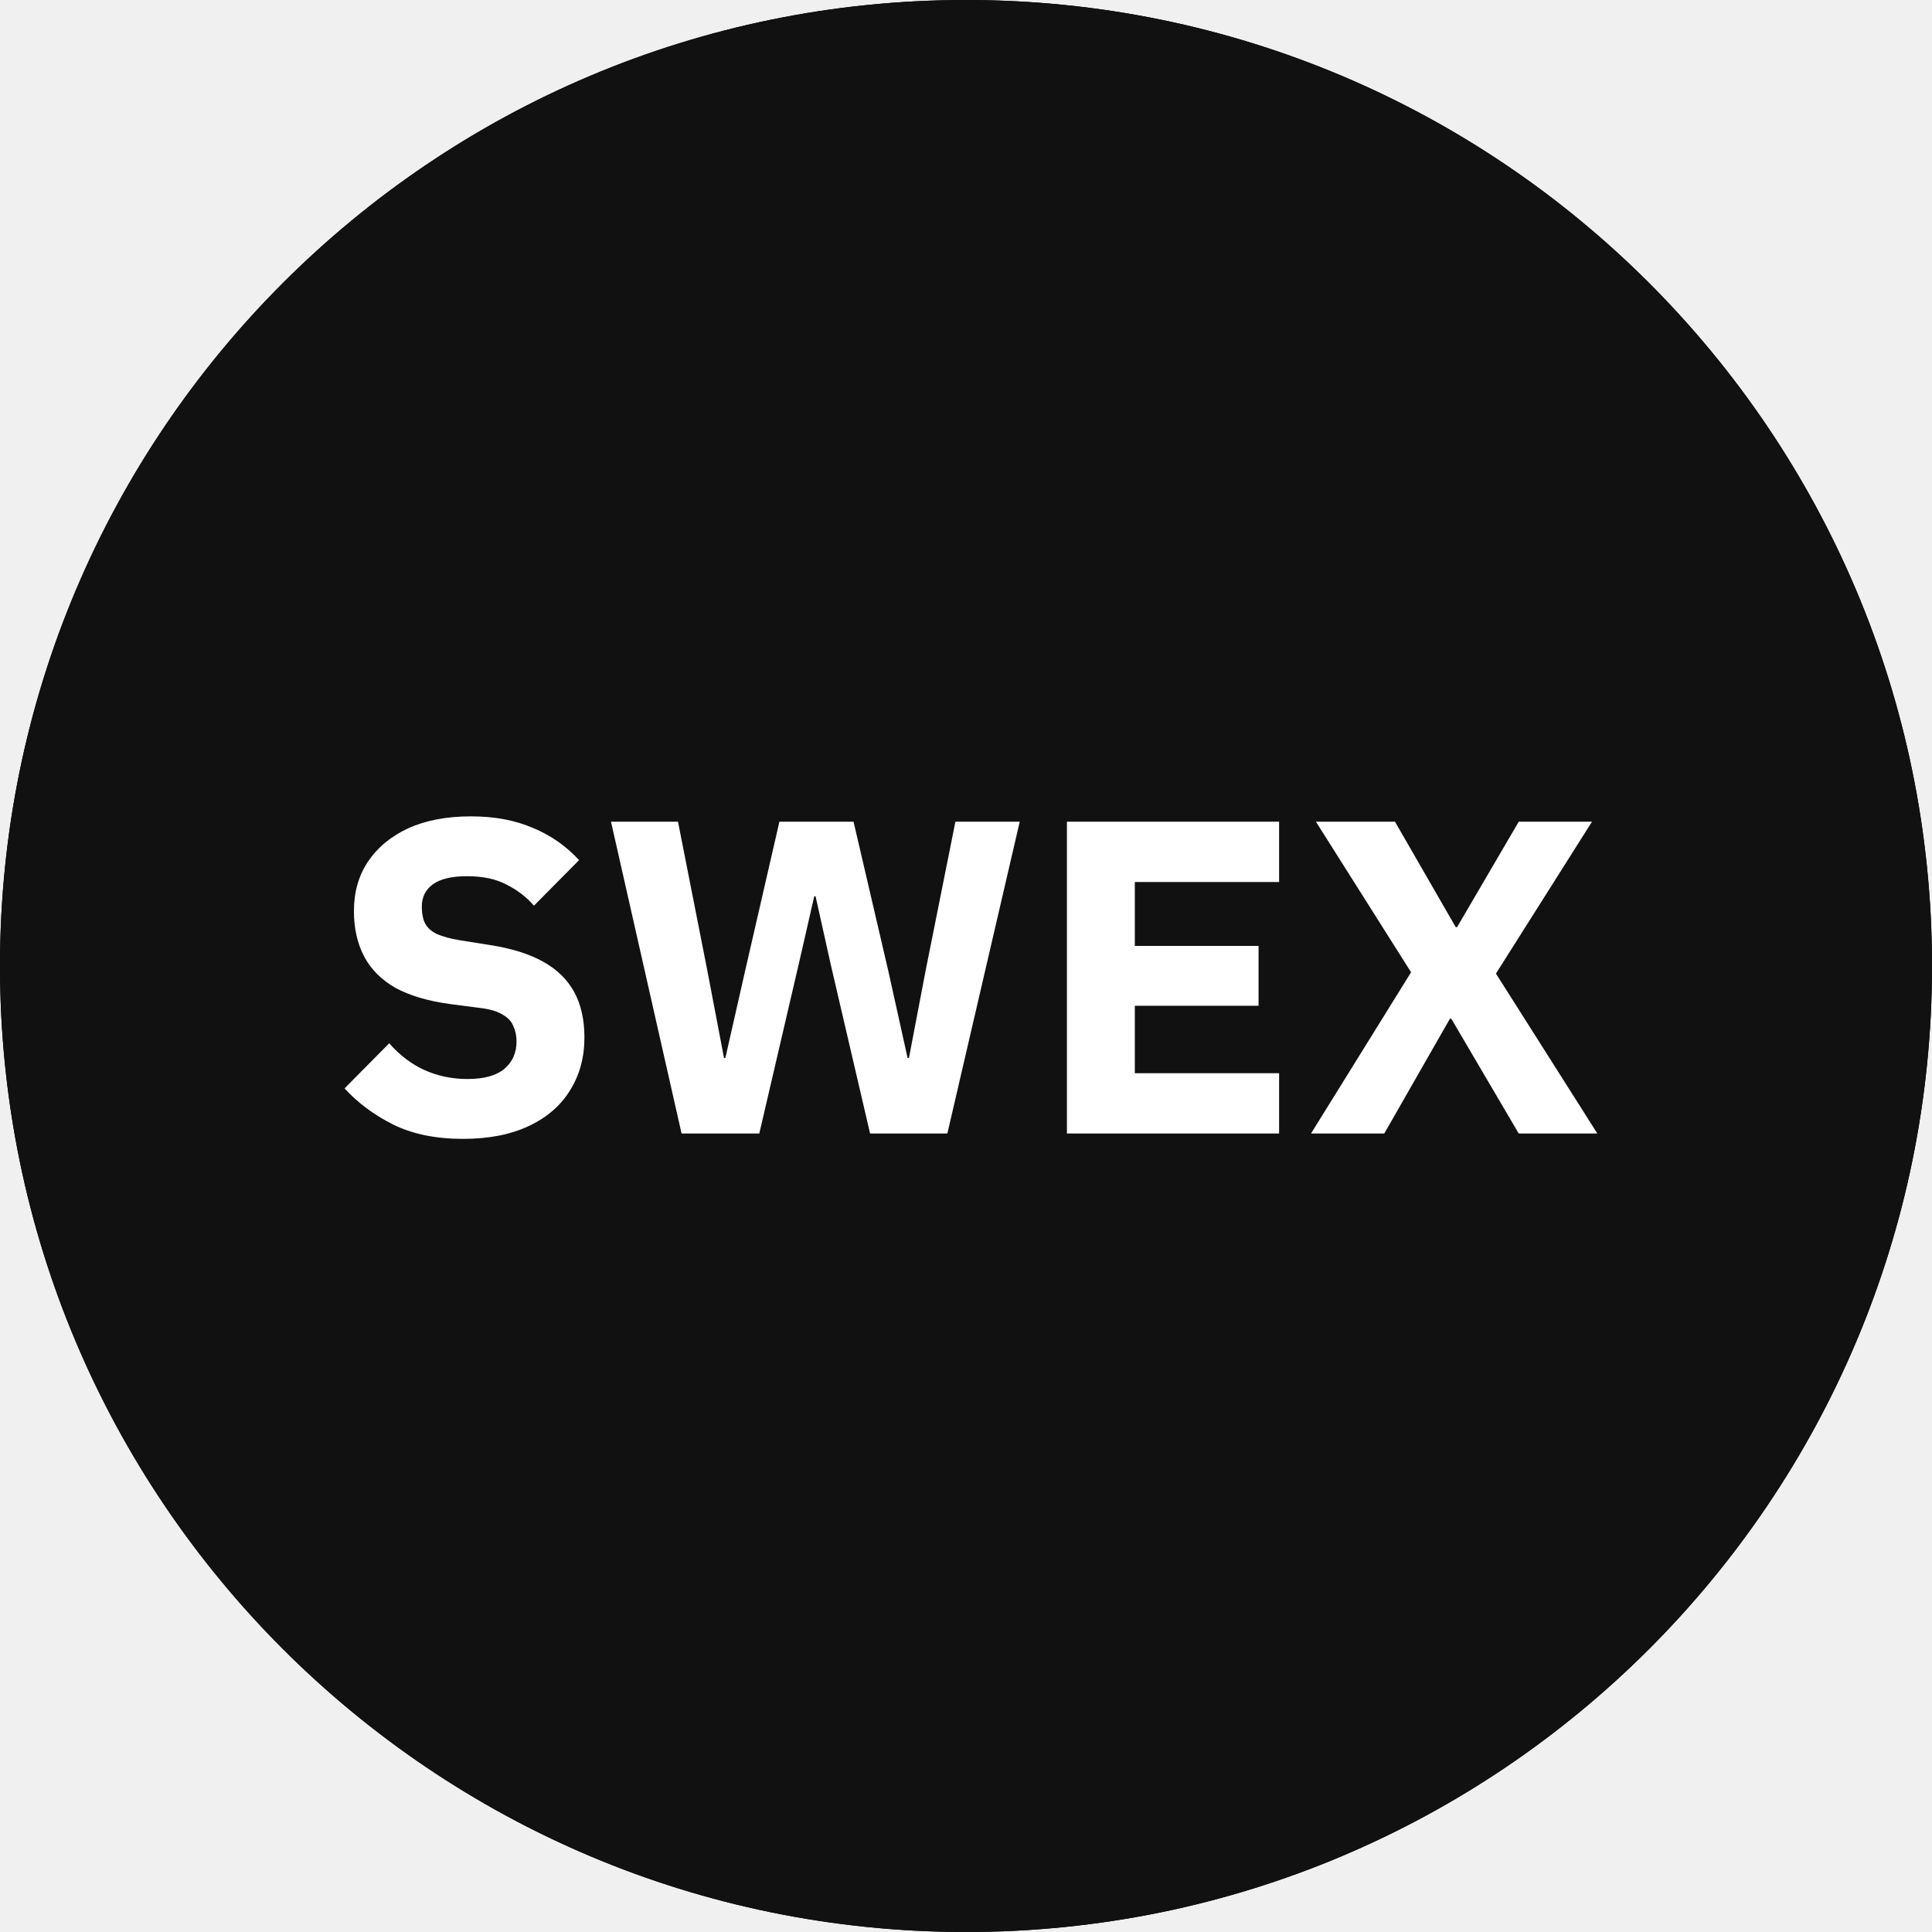
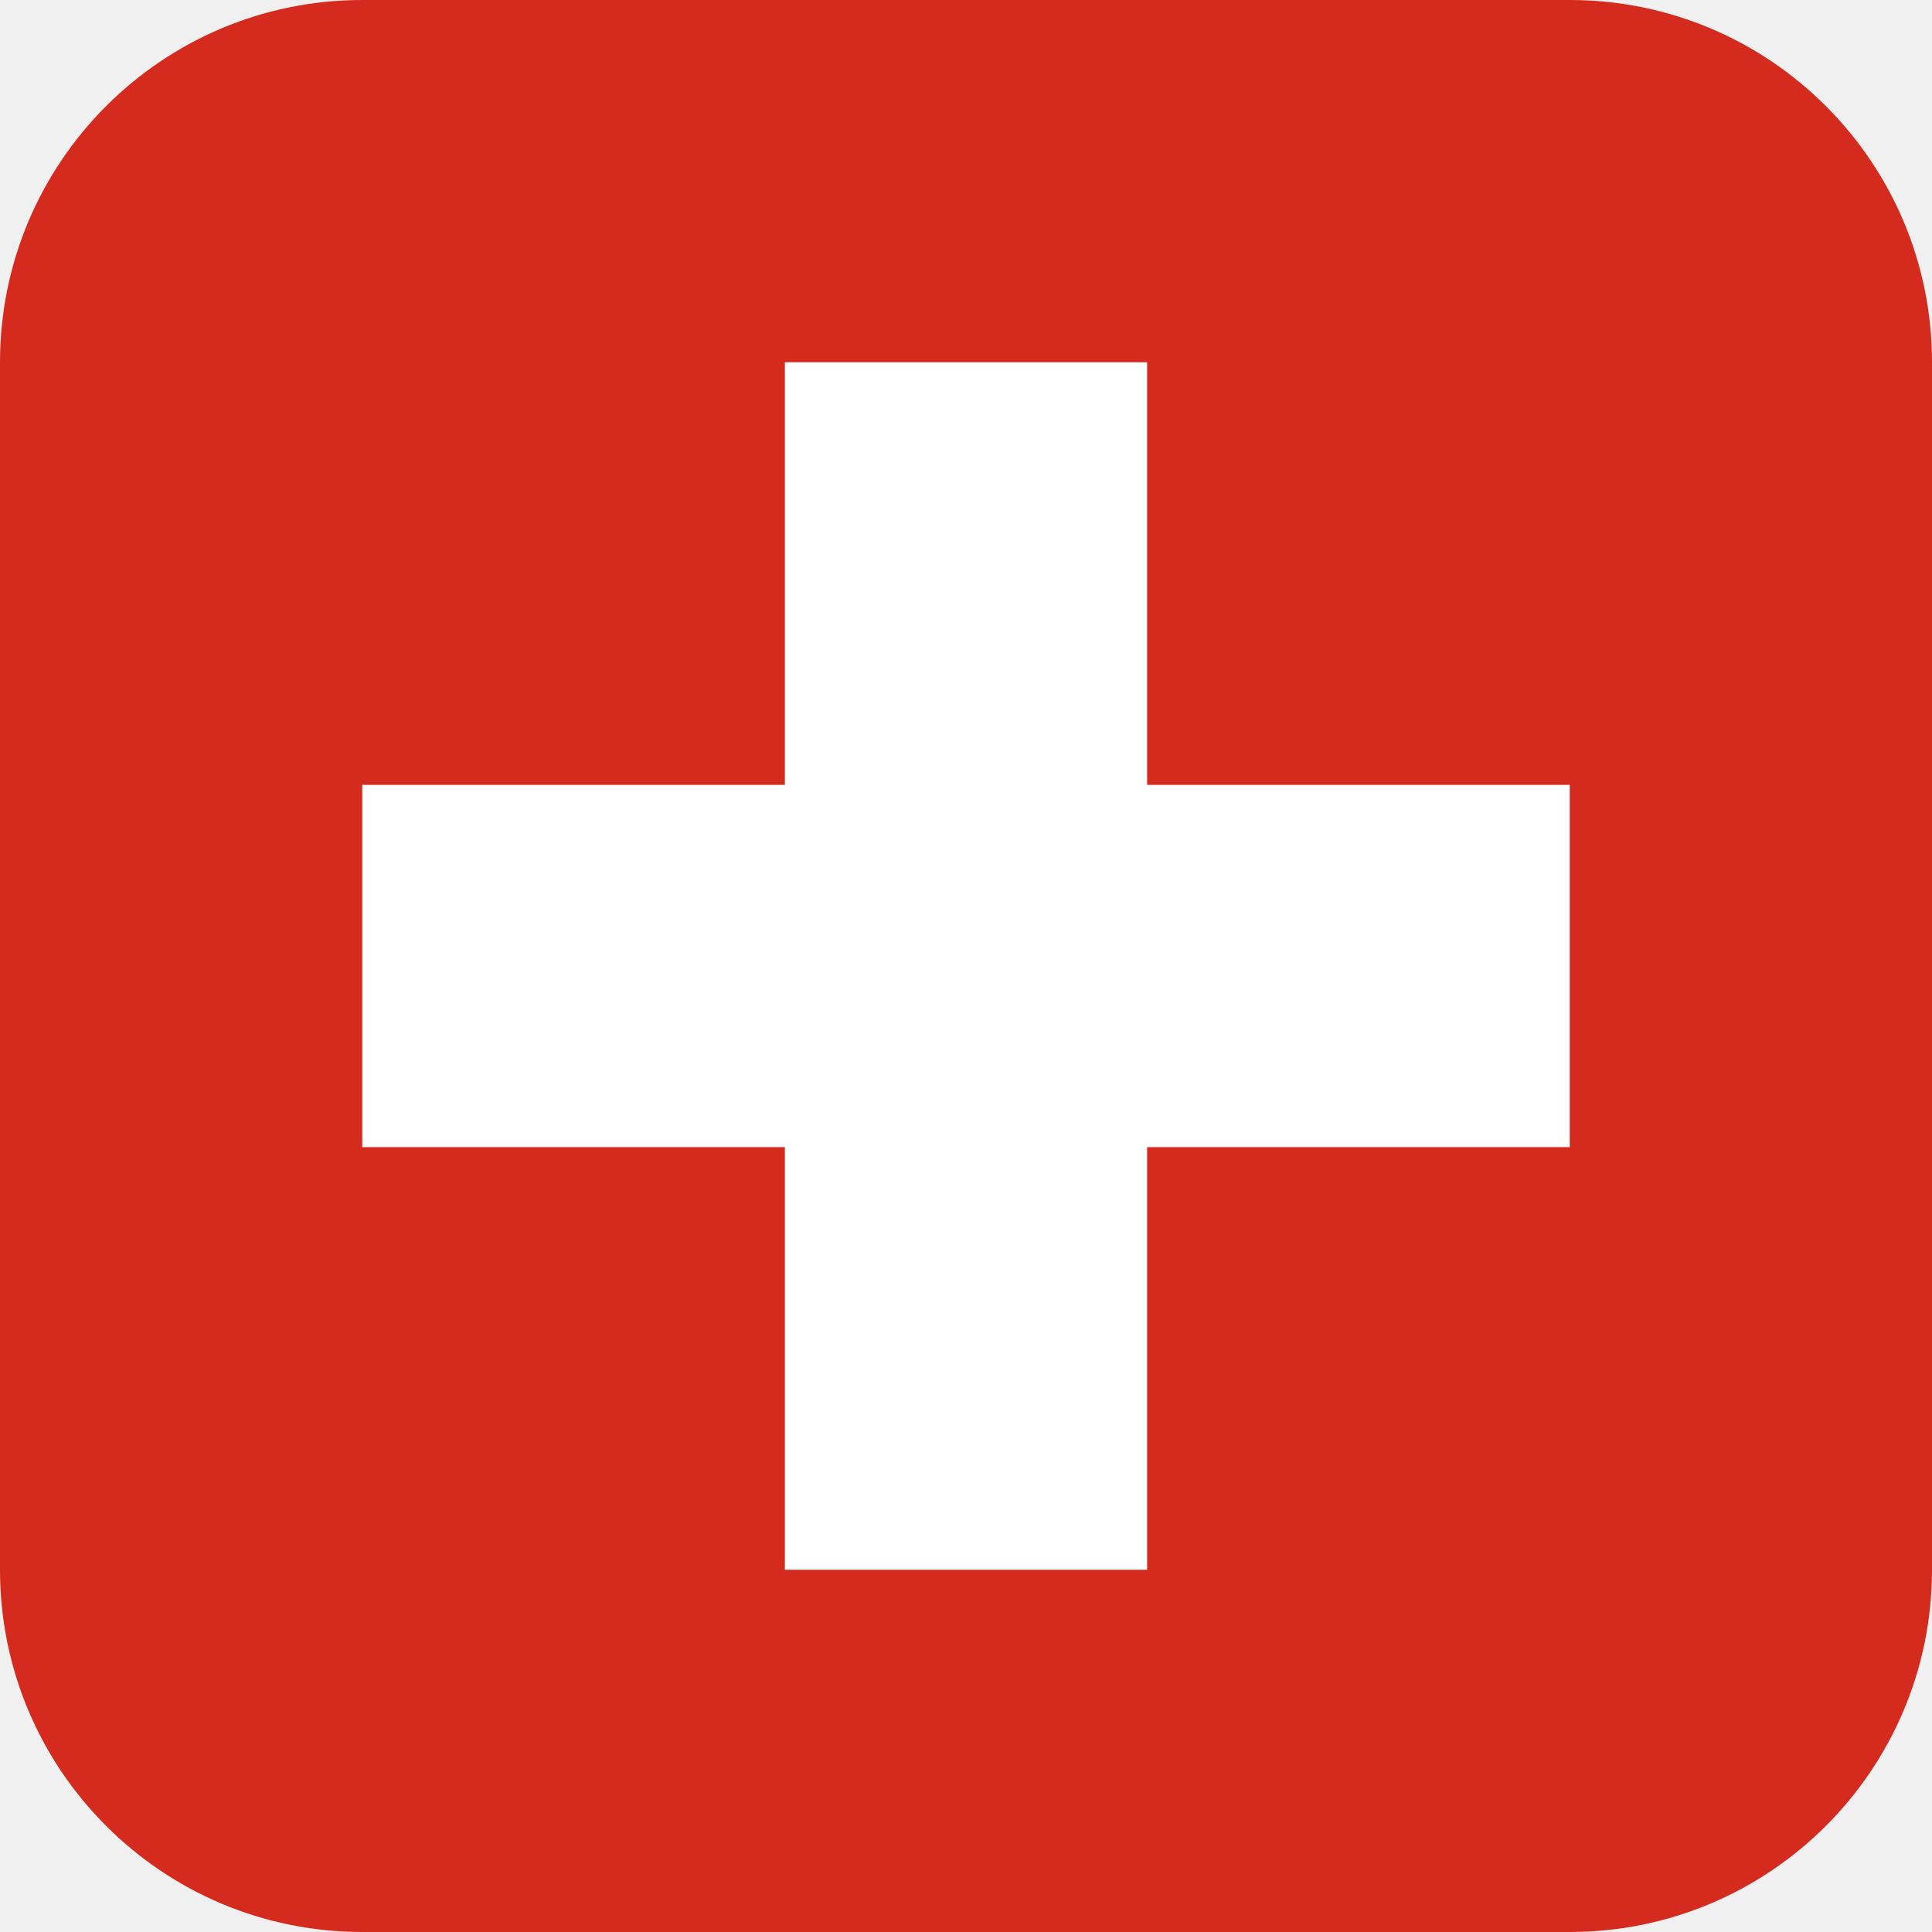
- <svg xmlns="http://www.w3.org/2000/svg" version="1.1" width="1000" height="1000">
-   <g clip-path="url(#SvgjsClipPath1045)">
-     <rect width="1000" height="1000" fill="111111" />
-     <g transform="matrix(2.890173,0,0,2.890173,0,0)">
-       <svg width="346" height="346" viewBox="0 0 346 346" fill="none">
-         <g clip-path="url(#clip0_9_10)">
-           <rect width="346" height="346" fill="#111111" style="fill:#111111;fill:color(display-p3 0.067 0.067 0.067);fill-opacity:1;" />
-           <path d="M82.904 203.96C78.051 203.96 73.891 203.107 70.424 201.4C67.011 199.693 64.104 197.533 61.704 194.92L69.704 186.84C71.571 188.973 73.677 190.573 76.024 191.64C78.424 192.707 80.984 193.24 83.704 193.24C86.691 193.24 88.904 192.627 90.344 191.4C91.784 190.173 92.504 188.547 92.504 186.52C92.504 185.507 92.317 184.6 91.944 183.8C91.624 182.947 90.984 182.253 90.024 181.72C89.117 181.133 87.784 180.733 86.024 180.52L80.504 179.8C76.611 179.267 73.384 178.307 70.824 176.92C68.317 175.48 66.451 173.613 65.224 171.32C63.997 168.973 63.384 166.253 63.384 163.16C63.384 159.8 64.211 156.867 65.864 154.36C67.571 151.8 69.971 149.8 73.064 148.36C76.211 146.92 79.971 146.2 84.344 146.2C88.557 146.2 92.264 146.893 95.464 148.28C98.664 149.613 101.411 151.533 103.704 154.04L95.624 162.2C94.291 160.653 92.664 159.4 90.744 158.44C88.877 157.427 86.504 156.92 83.624 156.92C80.904 156.92 78.877 157.4 77.544 158.36C76.211 159.32 75.544 160.653 75.544 162.36C75.544 163.64 75.757 164.68 76.184 165.48C76.664 166.28 77.384 166.893 78.344 167.32C79.357 167.747 80.637 168.093 82.184 168.36L87.704 169.24C91.544 169.827 94.717 170.813 97.224 172.2C99.731 173.587 101.597 175.4 102.824 177.64C104.051 179.88 104.664 182.6 104.664 185.8C104.664 189.373 103.811 192.52 102.104 195.24C100.451 197.96 97.997 200.093 94.744 201.64C91.491 203.187 87.544 203.96 82.904 203.96ZM135.982 203H122.062L109.422 147.16H121.422L126.702 173.96L129.662 189.48H129.902L133.422 173.96L139.582 147.16H152.862L159.102 173.96L162.542 189.48H162.782L165.742 173.96L171.102 147.16H182.622L169.662 203H155.822L148.782 172.76L146.062 160.52H145.822L143.022 172.76L135.982 203ZM229.074 203H191.074V147.16H229.074V157.96H203.234V169.4H225.394V180.12H203.234V192.2H229.074V203ZM234.788 203L252.708 174.12L235.668 147.16H249.828L260.708 166.04H260.948L271.988 147.16H285.108L267.908 174.36L286.068 203H271.988L259.908 182.44H259.668L247.908 203H234.788Z" fill="white" style="fill:white;fill-opacity:1;" />
-         </g>
-         <defs>
-           <clipPath id="clip0_9_10">
-             <rect width="346" height="346" fill="white" style="fill:white;fill-opacity:1;" />
-           </clipPath>
-           <clipPath id="SvgjsClipPath1045">
-             <rect width="1000" height="1000" x="0" y="0" rx="500" ry="500" />
-           </clipPath>
-         </defs>
-       </svg>
-     </g>
-   </g>
+ <svg xmlns="http://www.w3.org/2000/svg" viewBox="0 0 32 32">
+   <rect width="32" height="32" rx="6" fill="#d52b1e" />
+   <path d="M13 6h6v7h7v6h-7v7h-6v-7H6v-6h7V6Z" fill="#fff" />
</svg>
